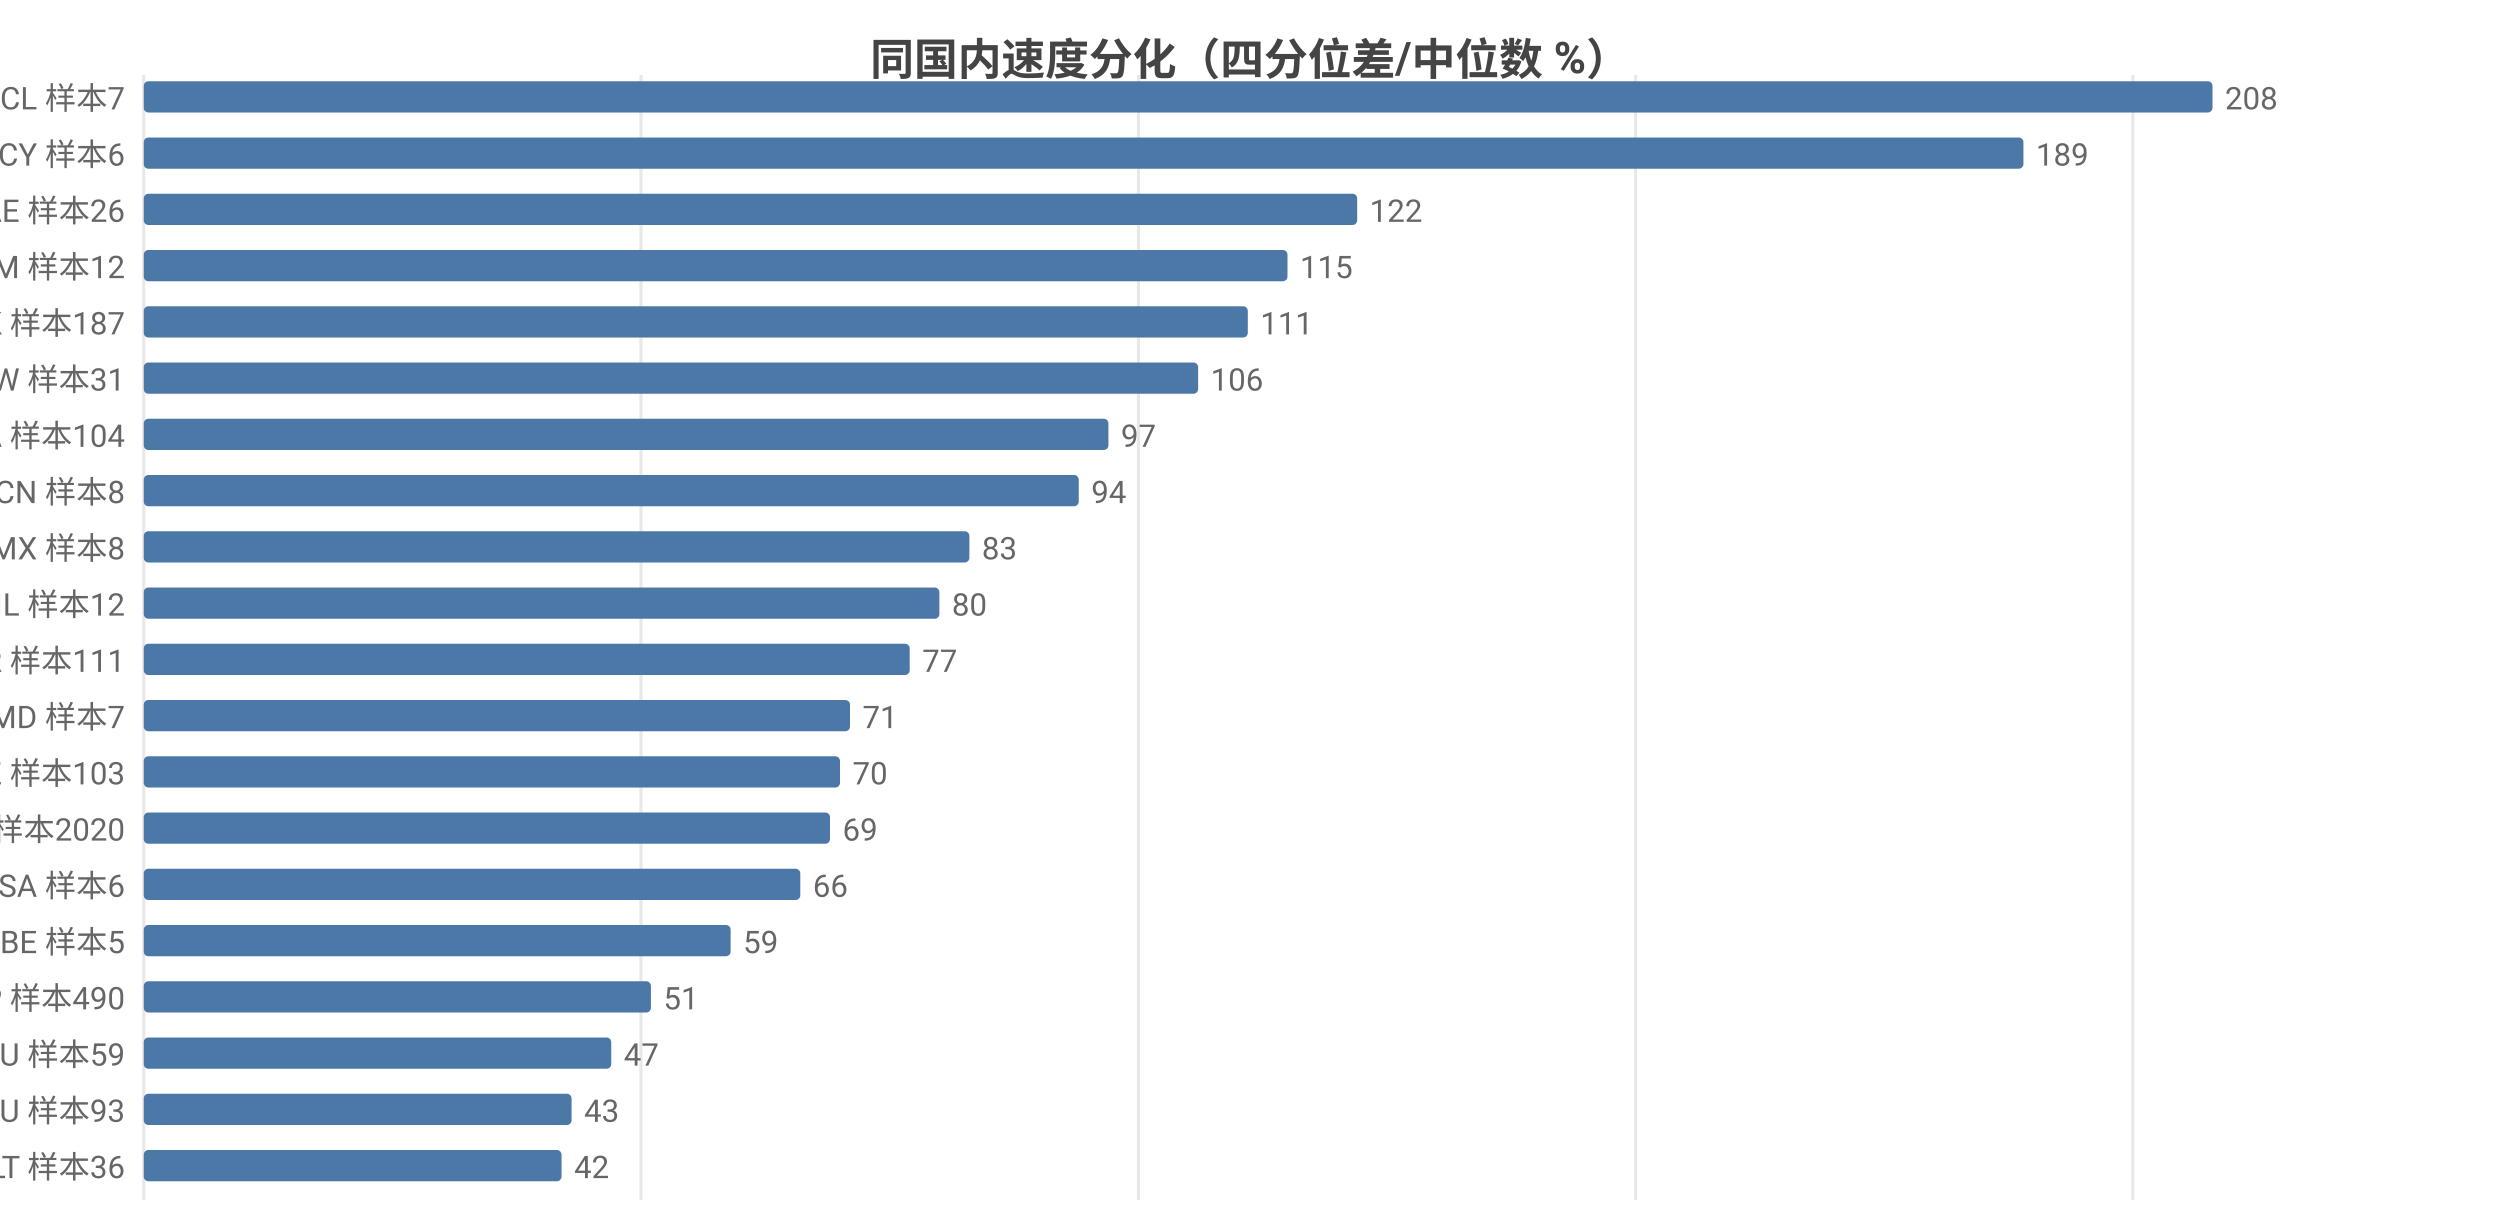
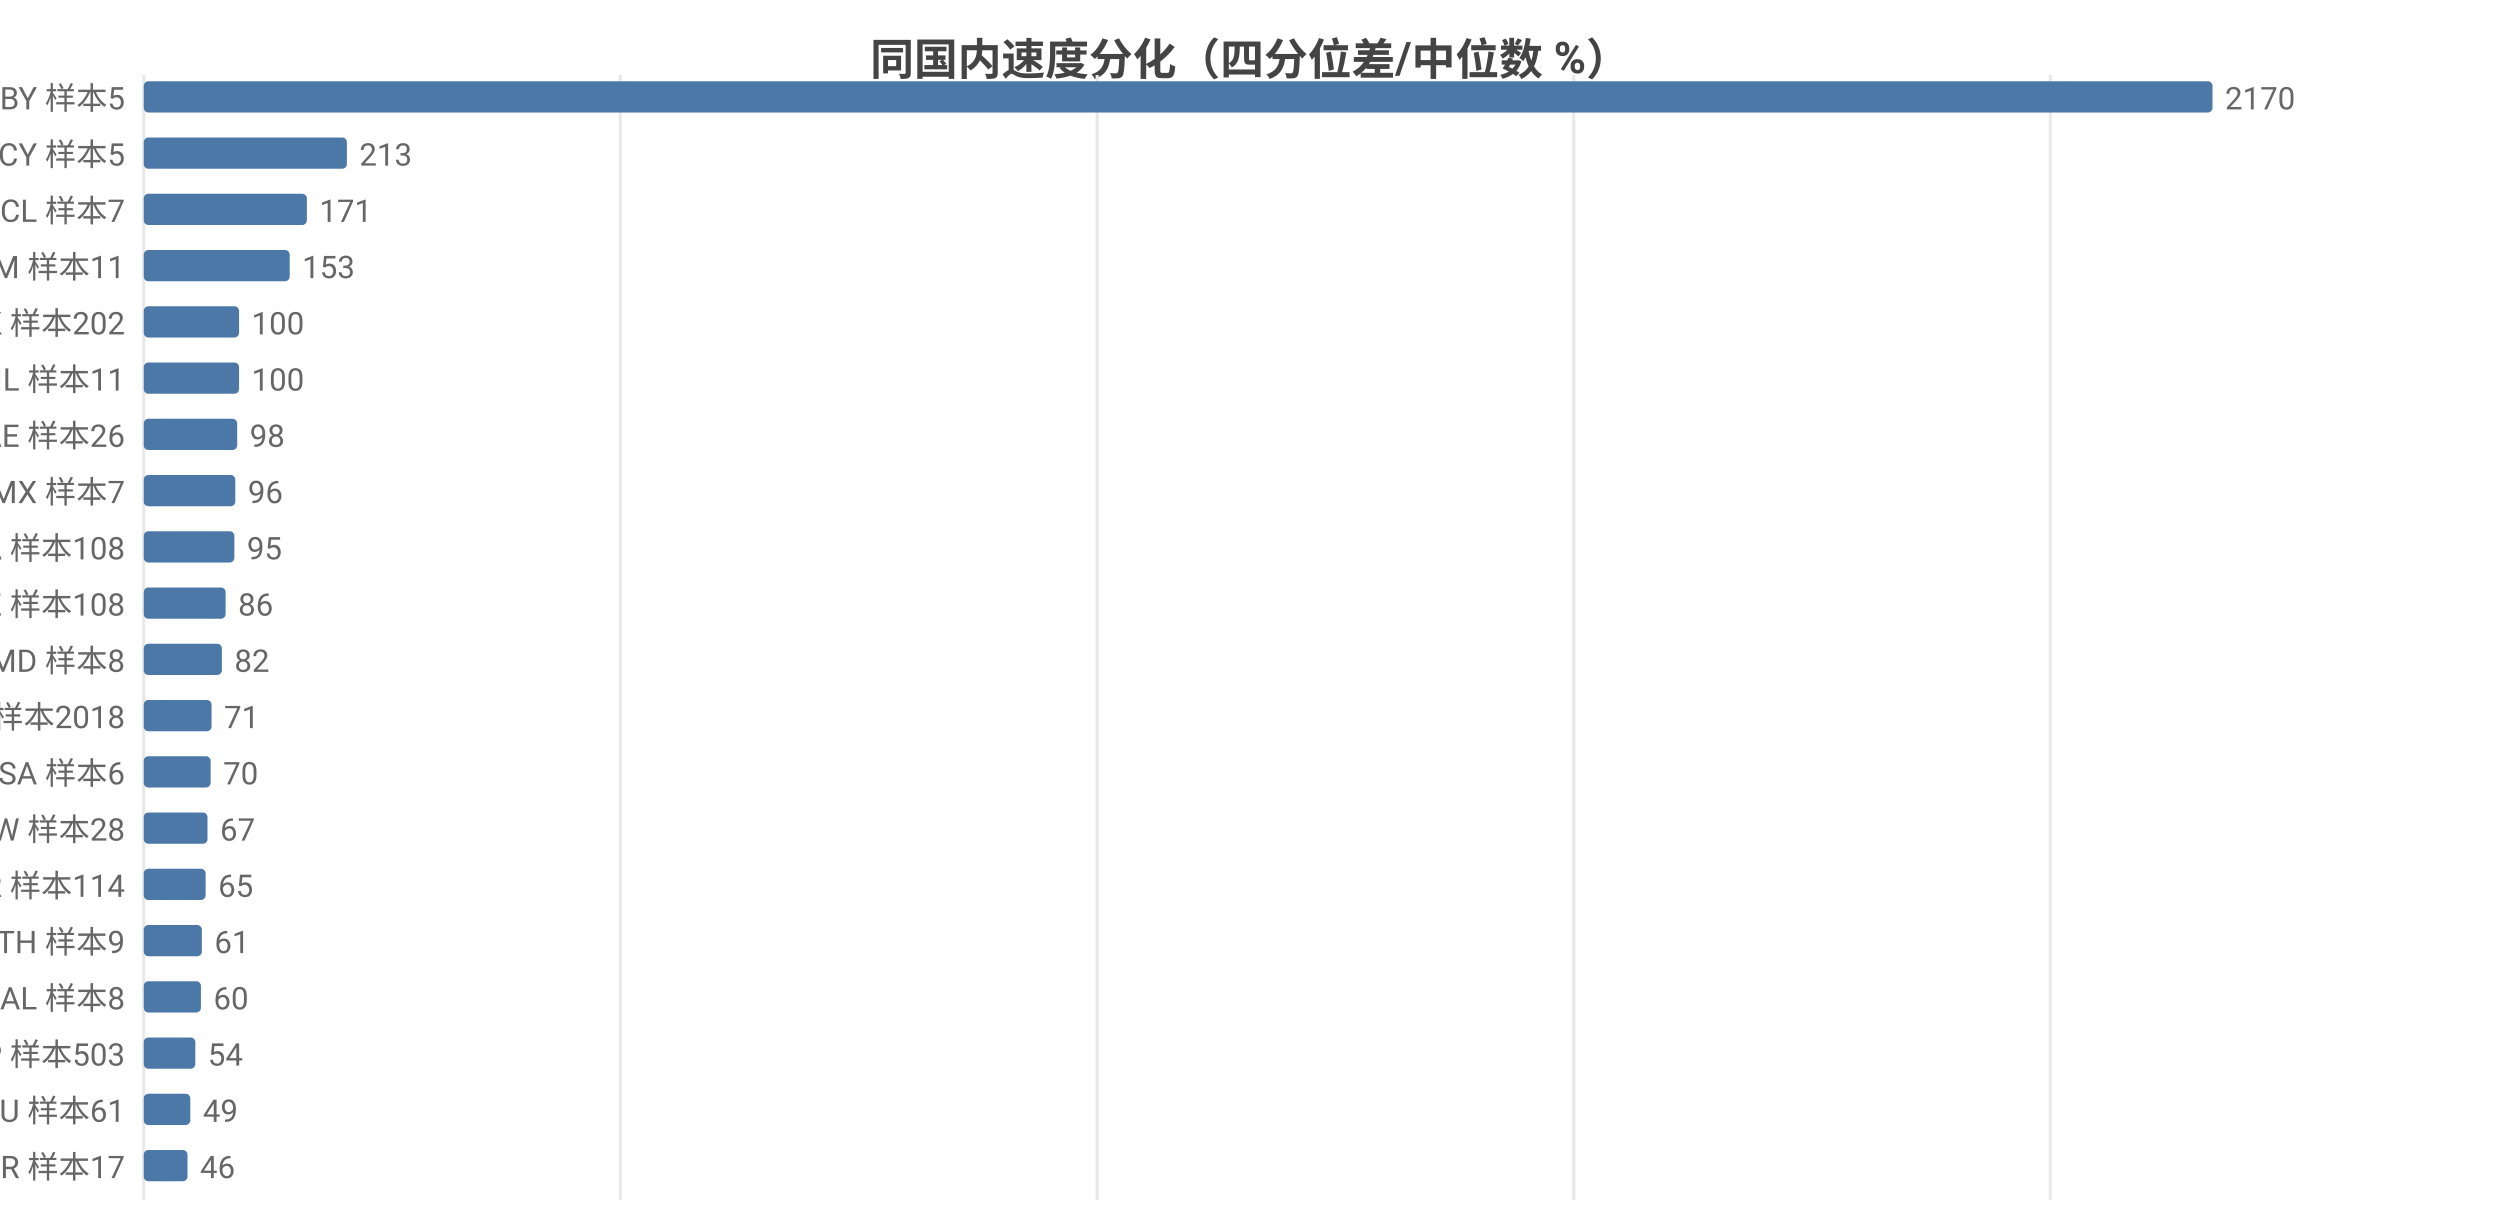
<svg xmlns="http://www.w3.org/2000/svg" width="800" height="392" viewBox="0 0 800 392">
  <rect width="800" height="392" fill="#ffffff" />
  <style>text{font-family:system-ui,-apple-system,'Segoe UI',Roboto,'PingFang SC','Microsoft YaHei','Noto Sans CJK SC',sans-serif}.g{stroke:#e8e8e8;stroke-width:1}.a{stroke:#999;stroke-width:1}.t{font-size:10px;fill:#666}.m{font-size:10px;text-anchor:middle;fill:#666}.e{font-size:10px;text-anchor:end;fill:#666}.l{font-size:11px;fill:#333}.tt{font-size:14px;font-weight:600;text-anchor:middle;fill:#444}.em{font-size:13px;text-anchor:middle;fill:#999}</style>
  <text class="tt" x="400.0" y="24">同国内速度分化（四分位差/中位数 %）</text>
  <line class="g" x1="46" y1="24" x2="46" y2="384" />
-   <line class="g" x1="205.1" y1="24" x2="205.1" y2="384" />
-   <line class="g" x1="364.3" y1="24" x2="364.3" y2="384" />
-   <line class="g" x1="523.4" y1="24" x2="523.4" y2="384" />
-   <line class="g" x1="682.5" y1="24" x2="682.5" y2="384" />
-   <text class="e" x="40" y="35">CL 样本7</text>
+   <line class="g" x1="198.5" y1="24" x2="198.5" y2="384" />
+   <line class="g" x1="351.1" y1="24" x2="351.1" y2="384" />
+   <line class="g" x1="503.6" y1="24" x2="503.6" y2="384" />
+   <line class="g" x1="656.1" y1="24" x2="656.1" y2="384" />
+   <text class="e" x="40" y="35">BY 样本5</text>
  <rect x="46" y="26" width="662" height="10" fill="#4c78a8" rx="1.5" />
-   <text class="t" x="712" y="35">208</text>
-   <text class="e" x="40" y="53">CY 样本6</text>
-   <rect x="46" y="44" width="601.5" height="10" fill="#4c78a8" rx="1.5" />
-   <text class="t" x="651.5" y="53">189</text>
-   <text class="e" x="40" y="71">AE 样本26</text>
-   <rect x="46" y="62" width="388.3" height="10" fill="#4c78a8" rx="1.5" />
-   <text class="t" x="438.3" y="71">122</text>
-   <text class="e" x="40" y="89">AM 样本12</text>
-   <rect x="46" y="80" width="366.0" height="10" fill="#4c78a8" rx="1.5" />
-   <text class="t" x="416.0" y="89">115</text>
-   <text class="e" x="40" y="107">HK 样本187</text>
-   <rect x="46" y="98" width="353.3" height="10" fill="#4c78a8" rx="1.5" />
-   <text class="t" x="403.3" y="107">111</text>
-   <text class="e" x="40" y="125">TW 样本31</text>
-   <rect x="46" y="116" width="337.4" height="10" fill="#4c78a8" rx="1.5" />
-   <text class="t" x="387.4" y="125">106</text>
-   <text class="e" x="40" y="143">CA 样本104</text>
-   <rect x="46" y="134" width="308.7" height="10" fill="#4c78a8" rx="1.5" />
-   <text class="t" x="358.7" y="143">97</text>
-   <text class="e" x="40" y="161">CN 样本8</text>
-   <rect x="46" y="152" width="299.2" height="10" fill="#4c78a8" rx="1.5" />
-   <text class="t" x="349.2" y="161">94</text>
-   <text class="e" x="40" y="179">MX 样本8</text>
-   <rect x="46" y="170" width="264.2" height="10" fill="#4c78a8" rx="1.5" />
-   <text class="t" x="314.2" y="179">83</text>
-   <text class="e" x="40" y="197">IL 样本12</text>
-   <rect x="46" y="188" width="254.6" height="10" fill="#4c78a8" rx="1.5" />
-   <text class="t" x="304.6" y="197">80</text>
-   <text class="e" x="40" y="215">KR 样本111</text>
-   <rect x="46" y="206" width="245.1" height="10" fill="#4c78a8" rx="1.5" />
-   <text class="t" x="295.1" y="215">77</text>
-   <text class="e" x="40" y="233">MD 样本7</text>
-   <rect x="46" y="224" width="226.0" height="10" fill="#4c78a8" rx="1.5" />
-   <text class="t" x="276.0" y="233">71</text>
-   <text class="e" x="40" y="251">KZ 样本103</text>
-   <rect x="46" y="242" width="222.8" height="10" fill="#4c78a8" rx="1.5" />
-   <text class="t" x="272.8" y="251">70</text>
-   <text class="e" x="40" y="269">US 样本2020</text>
-   <rect x="46" y="260" width="219.6" height="10" fill="#4c78a8" rx="1.5" />
-   <text class="t" x="269.6" y="269">69</text>
-   <text class="e" x="40" y="287">SA 样本6</text>
-   <rect x="46" y="278" width="210.1" height="10" fill="#4c78a8" rx="1.5" />
-   <text class="t" x="260.1" y="287">66</text>
-   <text class="e" x="40" y="305">BE 样本5</text>
-   <rect x="46" y="296" width="187.8" height="10" fill="#4c78a8" rx="1.5" />
-   <text class="t" x="237.8" y="305">59</text>
-   <text class="e" x="40" y="323">JP 样本490</text>
-   <rect x="46" y="314" width="162.3" height="10" fill="#4c78a8" rx="1.5" />
-   <text class="t" x="212.3" y="323">51</text>
-   <text class="e" x="40" y="341">AU 样本59</text>
-   <rect x="46" y="332" width="149.6" height="10" fill="#4c78a8" rx="1.5" />
-   <text class="t" x="199.6" y="341">47</text>
-   <text class="e" x="40" y="359">RU 样本93</text>
-   <rect x="46" y="350" width="136.9" height="10" fill="#4c78a8" rx="1.5" />
-   <text class="t" x="186.9" y="359">43</text>
-   <text class="e" x="40" y="377">LT 样本36</text>
-   <rect x="46" y="368" width="133.7" height="10" fill="#4c78a8" rx="1.5" />
-   <text class="t" x="183.7" y="377">42</text>
+   <text class="t" x="712" y="35">2170</text>
+   <text class="e" x="40" y="53">CY 样本5</text>
+   <rect x="46" y="44" width="65.0" height="10" fill="#4c78a8" rx="1.5" />
+   <text class="t" x="115.0" y="53">213</text>
+   <text class="e" x="40" y="71">CL 样本7</text>
+   <rect x="46" y="62" width="52.2" height="10" fill="#4c78a8" rx="1.5" />
+   <text class="t" x="102.2" y="71">171</text>
+   <text class="e" x="40" y="89">AM 样本11</text>
+   <rect x="46" y="80" width="46.7" height="10" fill="#4c78a8" rx="1.5" />
+   <text class="t" x="96.7" y="89">153</text>
+   <text class="e" x="40" y="107">HK 样本202</text>
+   <rect x="46" y="98" width="30.5" height="10" fill="#4c78a8" rx="1.5" />
+   <text class="t" x="80.5" y="107">100</text>
+   <text class="e" x="40" y="125">IL 样本11</text>
+   <rect x="46" y="116" width="30.5" height="10" fill="#4c78a8" rx="1.5" />
+   <text class="t" x="80.5" y="125">100</text>
+   <text class="e" x="40" y="143">AE 样本26</text>
+   <rect x="46" y="134" width="29.9" height="10" fill="#4c78a8" rx="1.5" />
+   <text class="t" x="79.9" y="143">98</text>
+   <text class="e" x="40" y="161">MX 样本7</text>
+   <rect x="46" y="152" width="29.3" height="10" fill="#4c78a8" rx="1.5" />
+   <text class="t" x="79.3" y="161">96</text>
+   <text class="e" x="40" y="179">CA 样本108</text>
+   <rect x="46" y="170" width="29.0" height="10" fill="#4c78a8" rx="1.5" />
+   <text class="t" x="79.0" y="179">95</text>
+   <text class="e" x="40" y="197">KZ 样本108</text>
+   <rect x="46" y="188" width="26.2" height="10" fill="#4c78a8" rx="1.5" />
+   <text class="t" x="76.2" y="197">86</text>
+   <text class="e" x="40" y="215">MD 样本8</text>
+   <rect x="46" y="206" width="25.0" height="10" fill="#4c78a8" rx="1.5" />
+   <text class="t" x="75.0" y="215">82</text>
+   <text class="e" x="40" y="233">US 样本2018</text>
+   <rect x="46" y="224" width="21.7" height="10" fill="#4c78a8" rx="1.5" />
+   <text class="t" x="71.7" y="233">71</text>
+   <text class="e" x="40" y="251">SA 样本6</text>
+   <rect x="46" y="242" width="21.4" height="10" fill="#4c78a8" rx="1.5" />
+   <text class="t" x="71.4" y="251">70</text>
+   <text class="e" x="40" y="269">TW 样本28</text>
+   <rect x="46" y="260" width="20.4" height="10" fill="#4c78a8" rx="1.5" />
+   <text class="t" x="70.4" y="269">67</text>
+   <text class="e" x="40" y="287">KR 样本114</text>
+   <rect x="46" y="278" width="19.8" height="10" fill="#4c78a8" rx="1.5" />
+   <text class="t" x="69.8" y="287">65</text>
+   <text class="e" x="40" y="305">TH 样本9</text>
+   <rect x="46" y="296" width="18.6" height="10" fill="#4c78a8" rx="1.5" />
+   <text class="t" x="68.6" y="305">61</text>
+   <text class="e" x="40" y="323">AL 样本8</text>
+   <rect x="46" y="314" width="18.3" height="10" fill="#4c78a8" rx="1.5" />
+   <text class="t" x="68.3" y="323">60</text>
+   <text class="e" x="40" y="341">JP 样本503</text>
+   <rect x="46" y="332" width="16.5" height="10" fill="#4c78a8" rx="1.5" />
+   <text class="t" x="66.5" y="341">54</text>
+   <text class="e" x="40" y="359">AU 样本61</text>
+   <rect x="46" y="350" width="14.9" height="10" fill="#4c78a8" rx="1.5" />
+   <text class="t" x="64.9" y="359">49</text>
+   <text class="e" x="40" y="377">BR 样本17</text>
+   <rect x="46" y="368" width="14.0" height="10" fill="#4c78a8" rx="1.5" />
+   <text class="t" x="64.0" y="377">46</text>
</svg>
